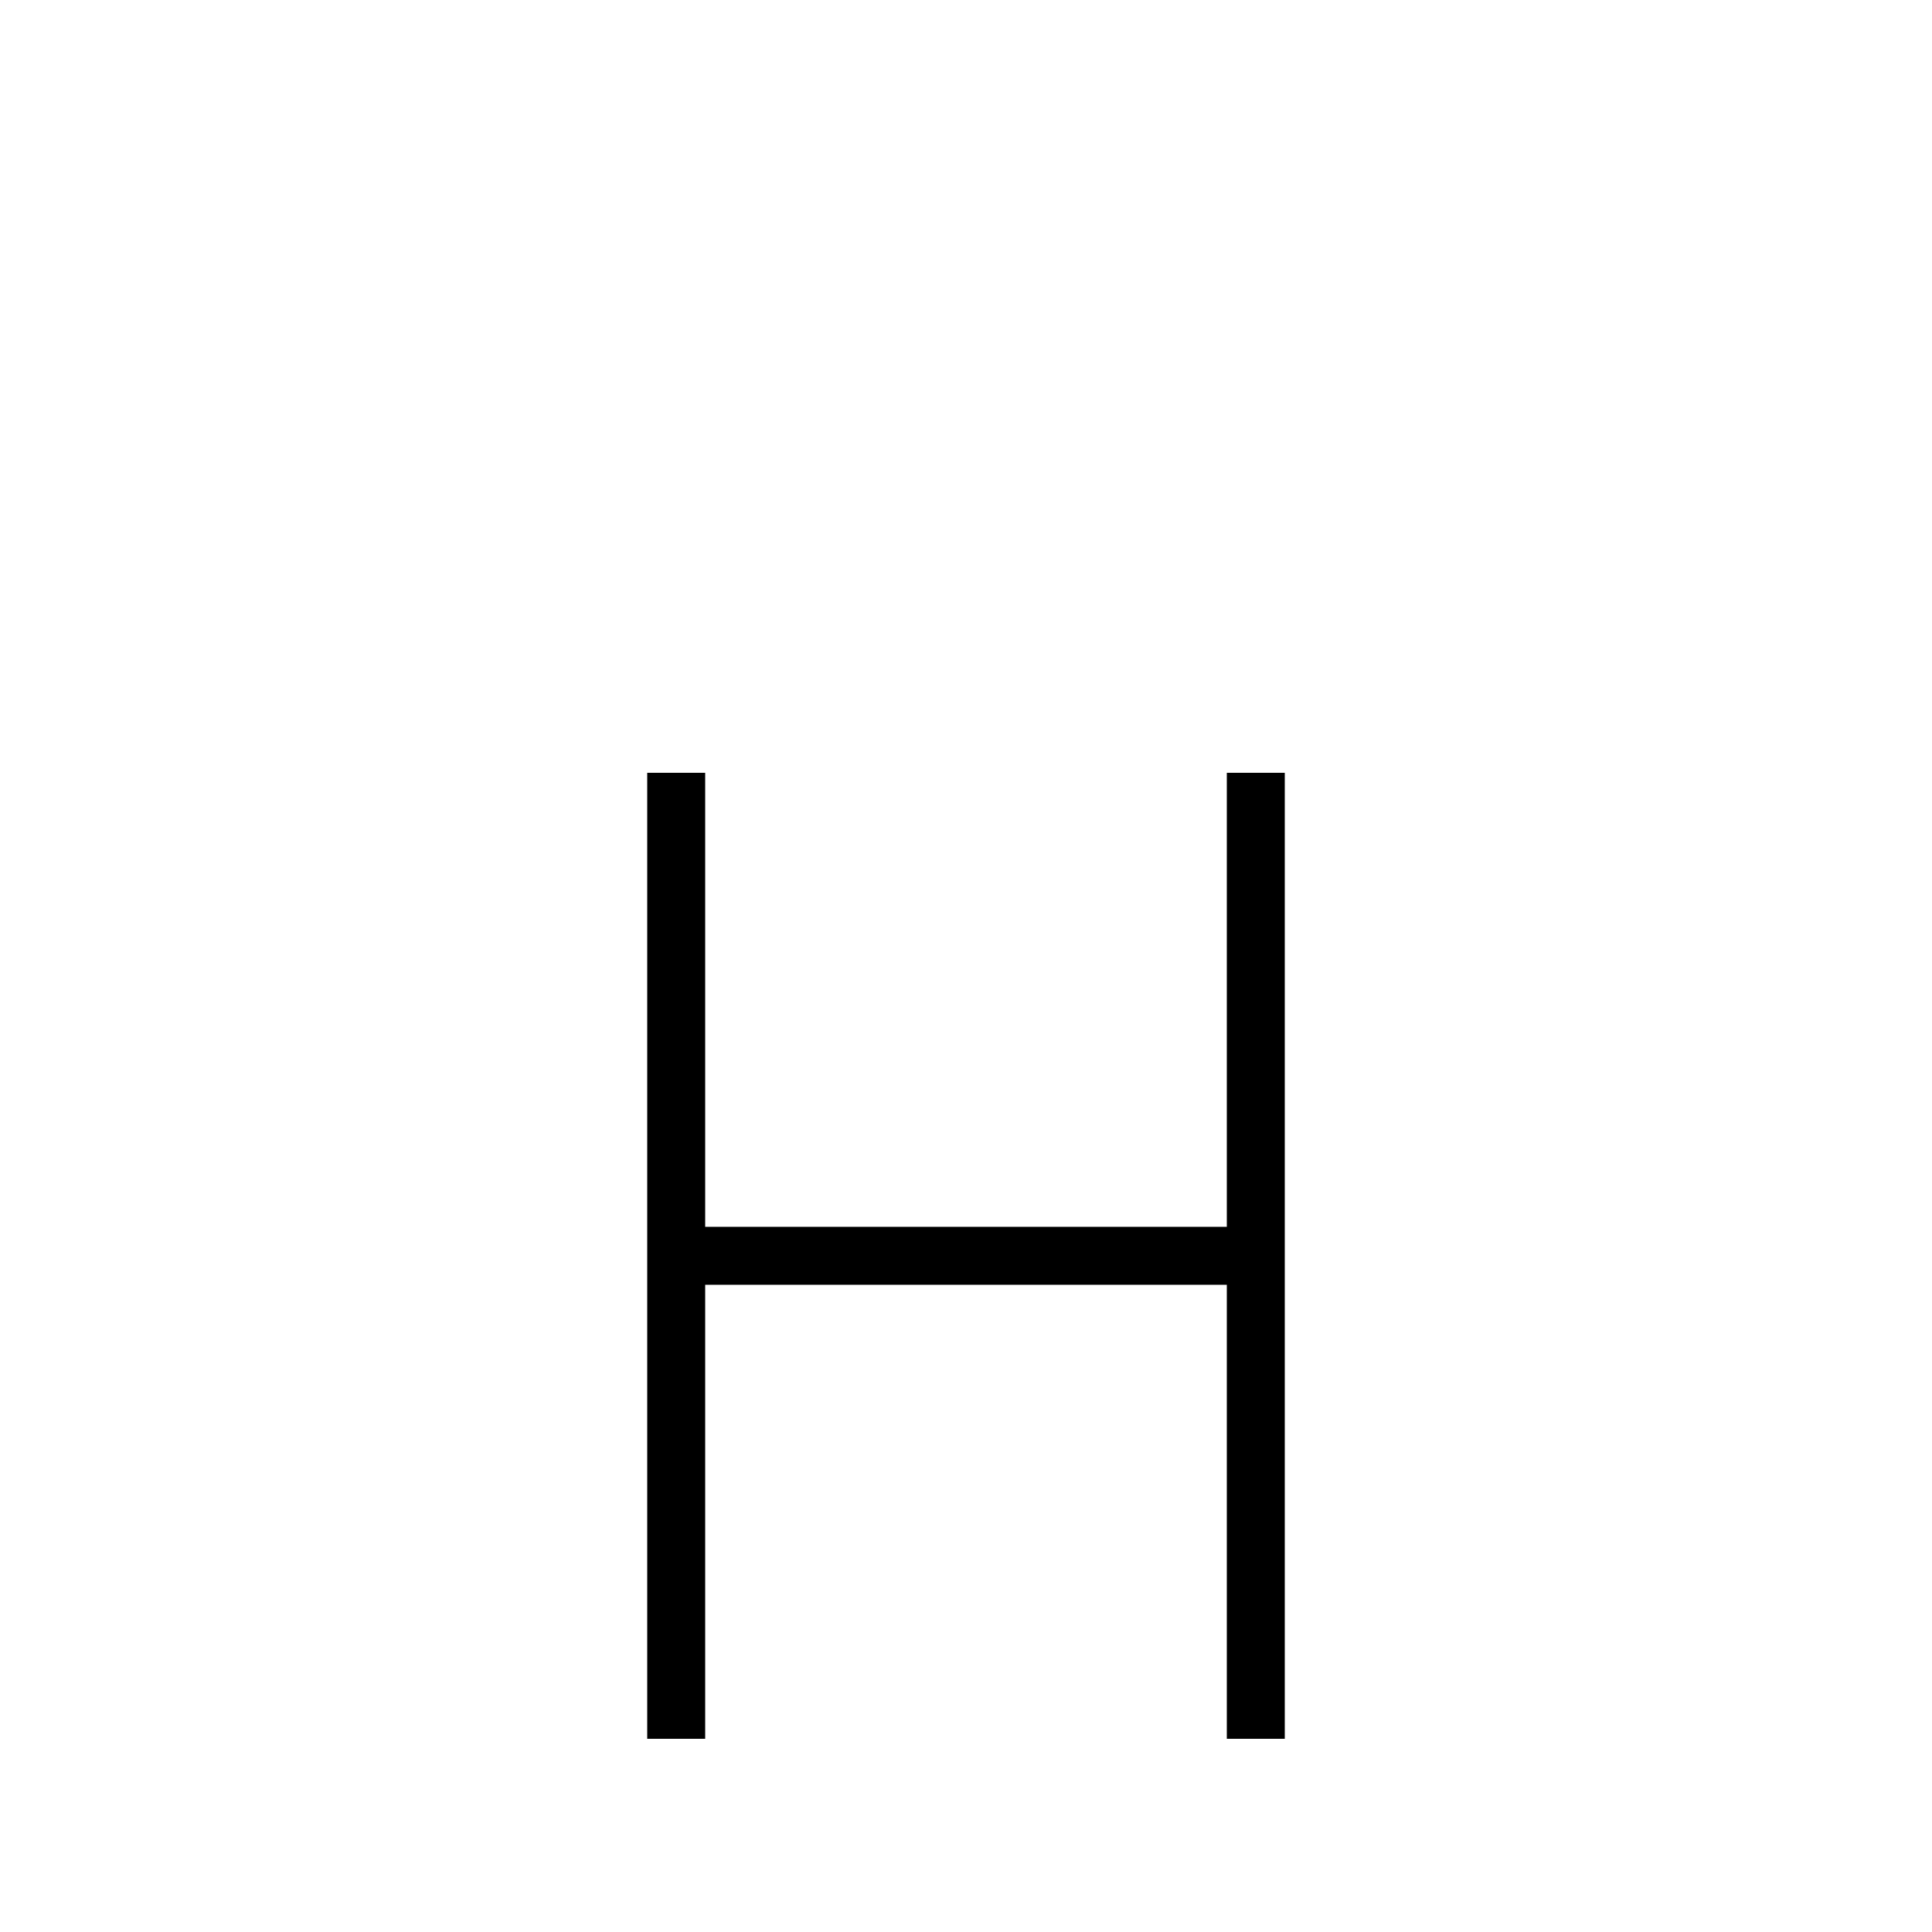
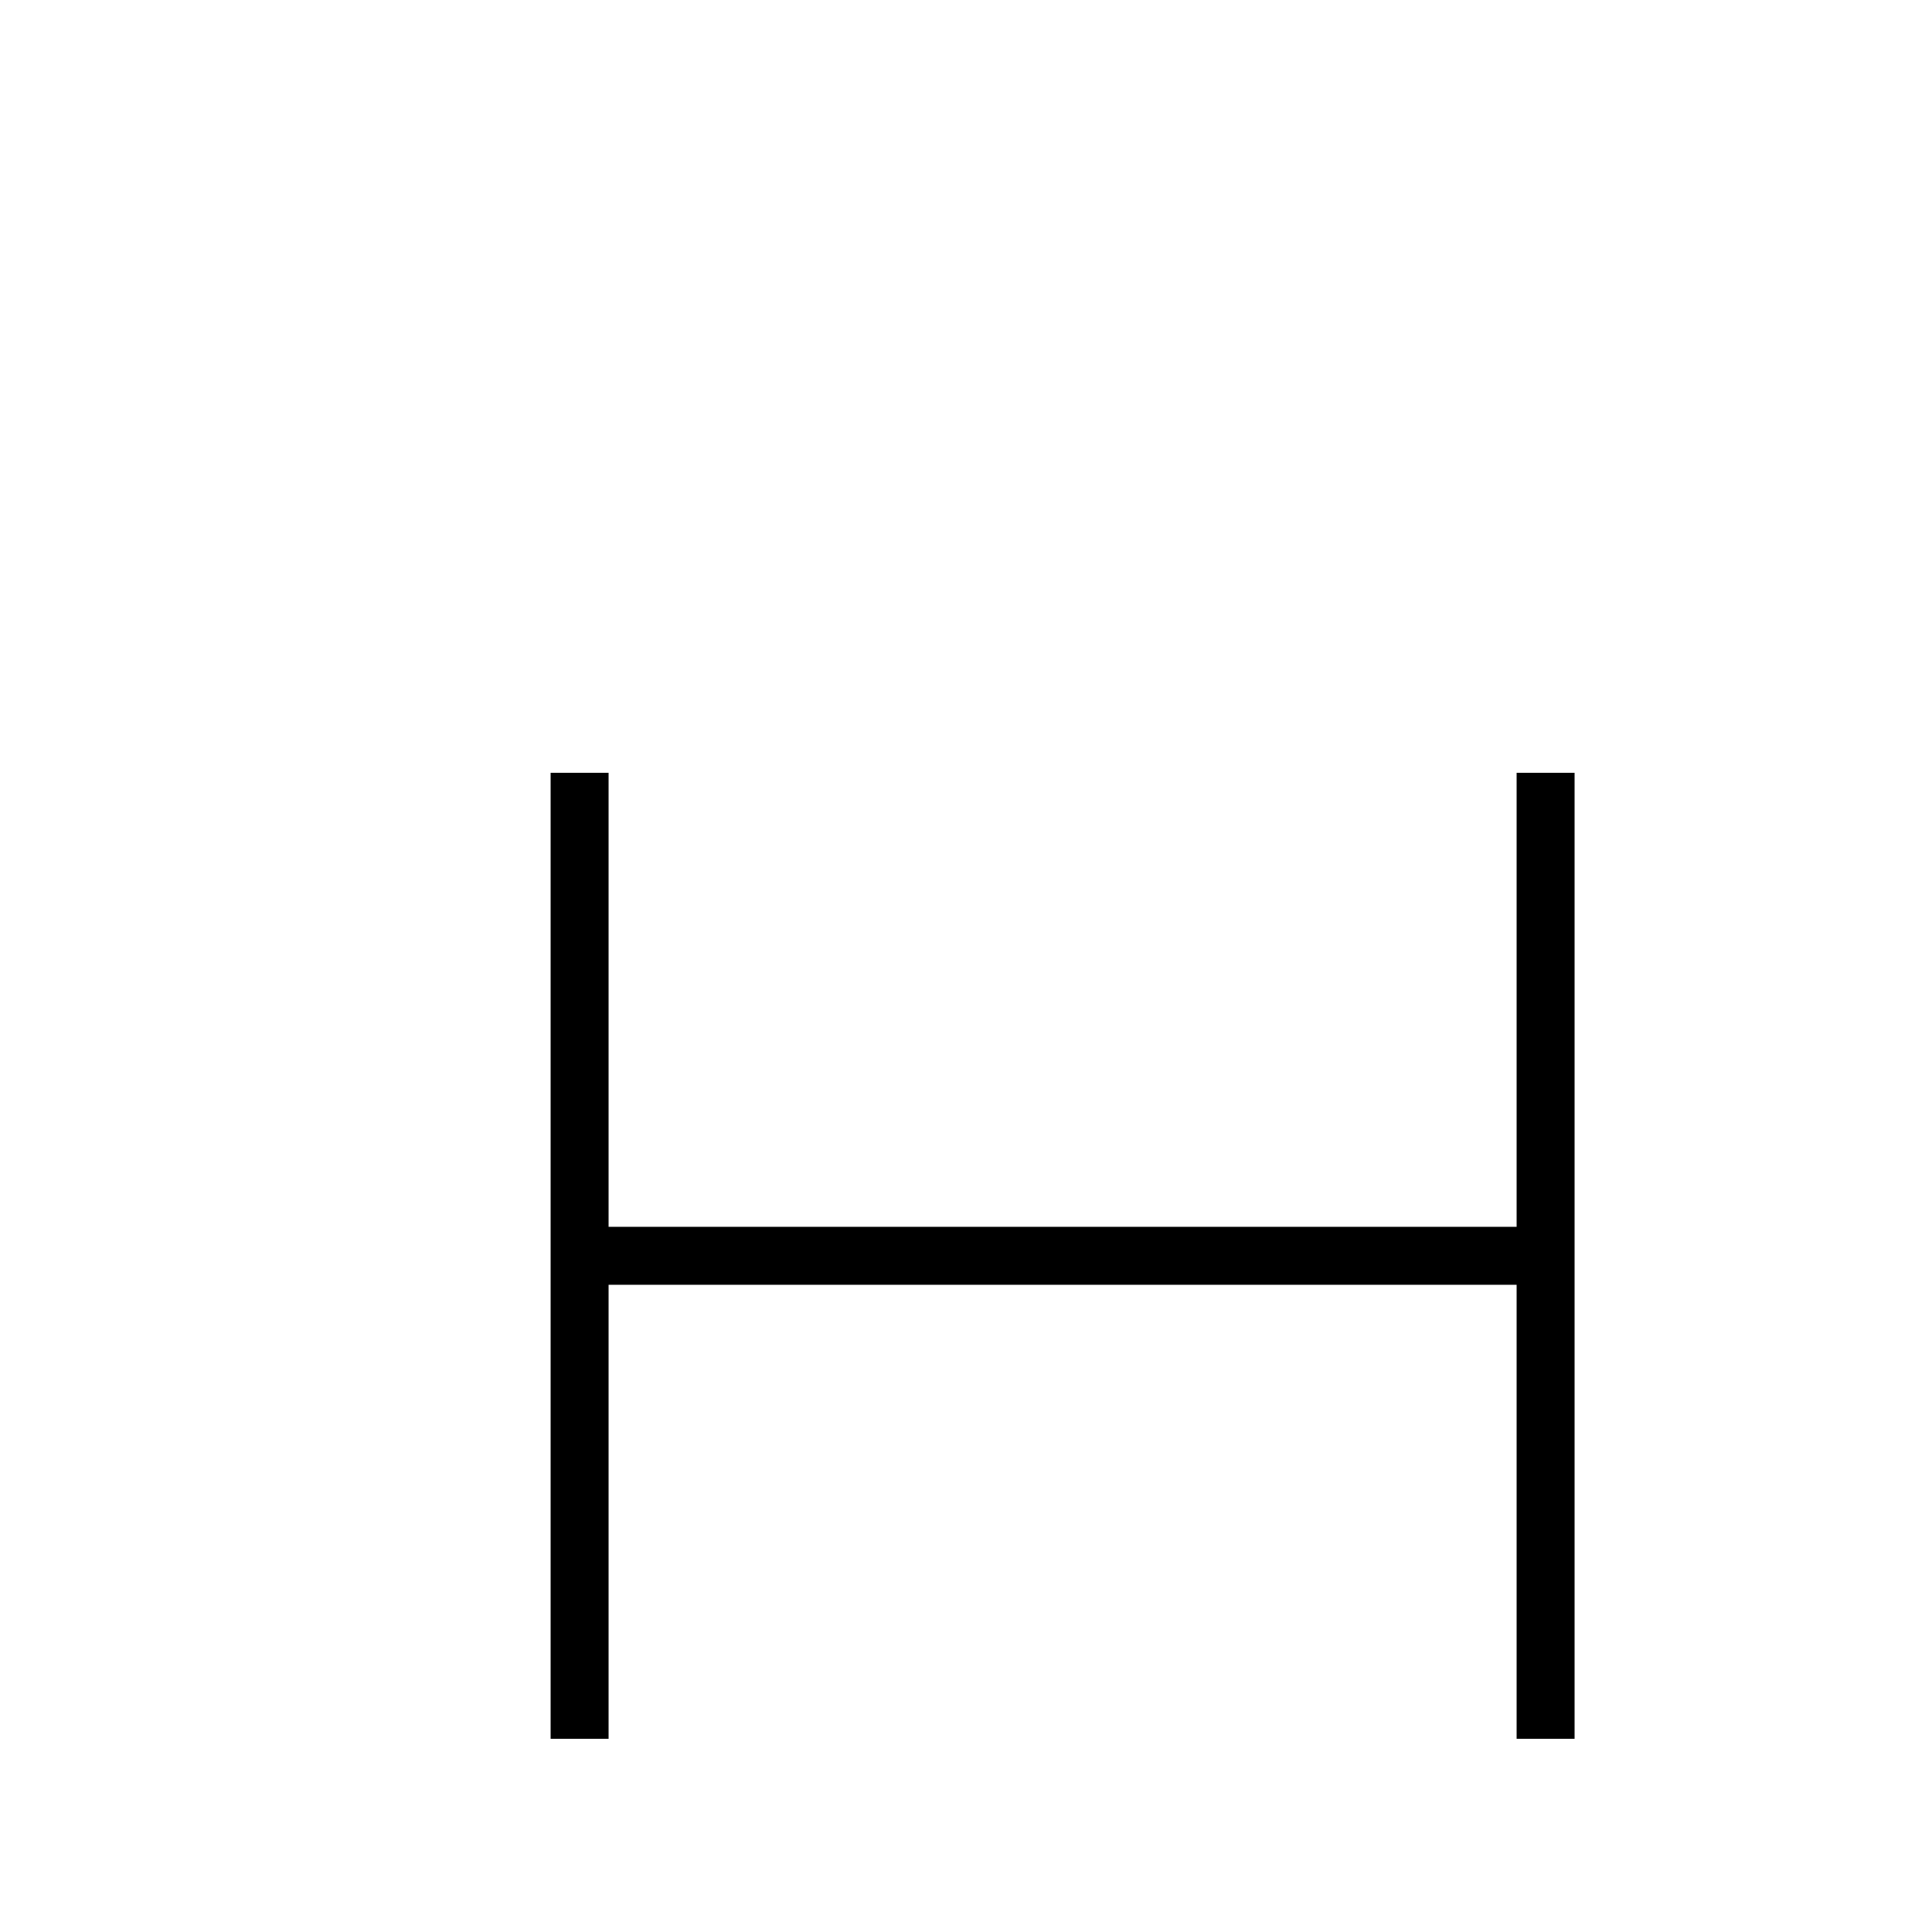
<svg xmlns="http://www.w3.org/2000/svg" baseProfile="full" height="100" version="1.1" width="100">
  <defs />
  <g fill="none" stroke="black" stroke-width="3">
-     <line x1="35" x2="35" y1="40" y2="90" />
-     <line x1="65" x2="65" y1="40" y2="90" />
-     <line x1="35" x2="65" y1="65" y2="65" />
+     <line x1="30" x2="30" y1="40" y2="90" />
+     <line x1="80" x2="80" y1="40" y2="90" />
+     <line x1="30" x2="80" y1="65" y2="65" />
  </g>
</svg>
